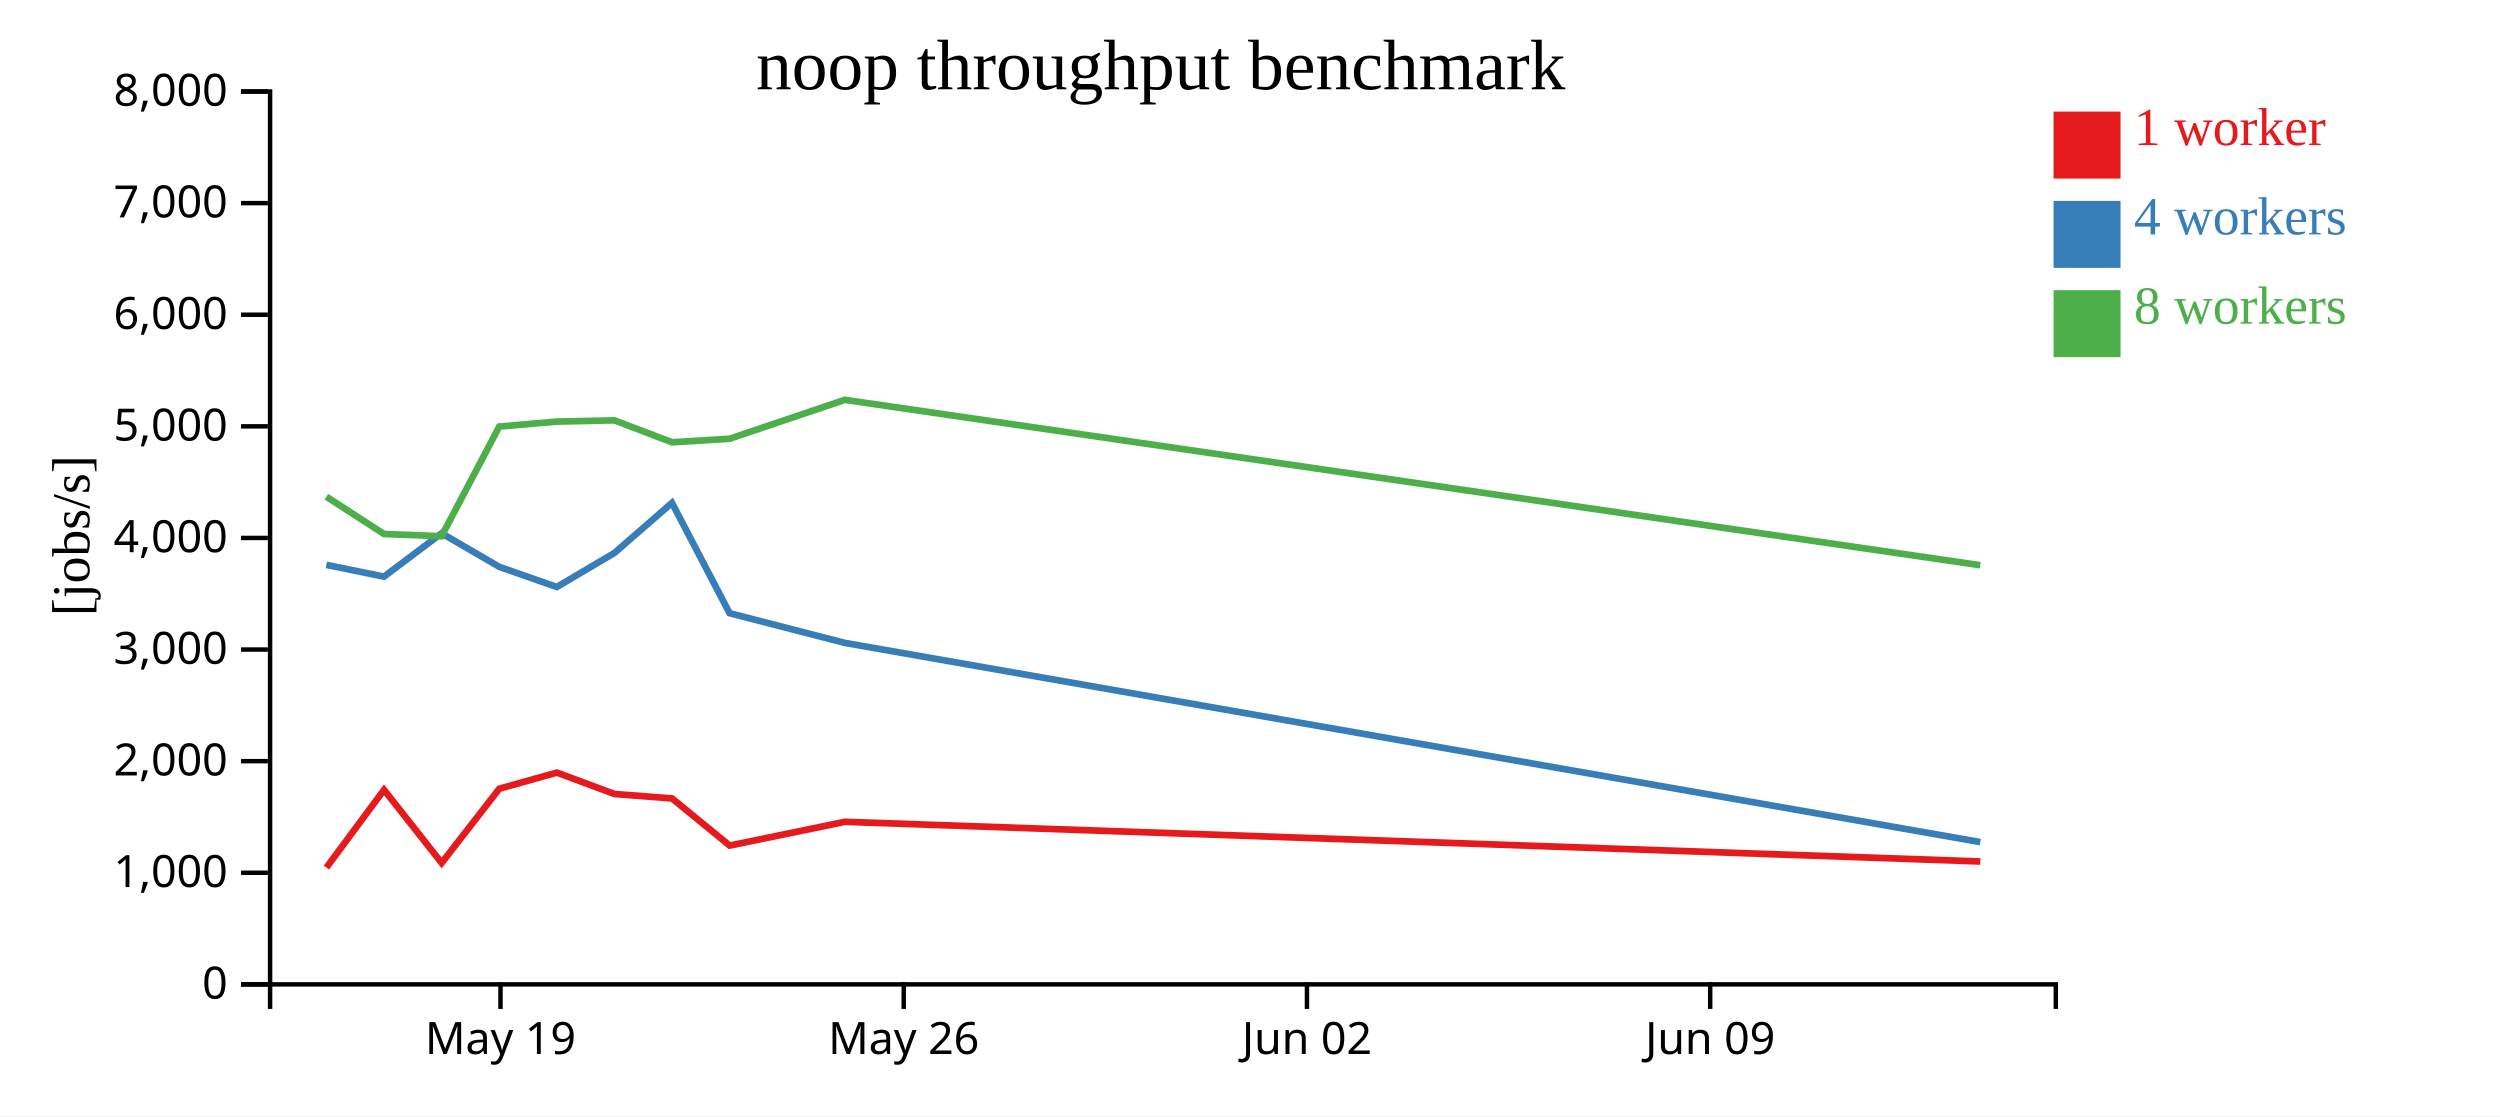
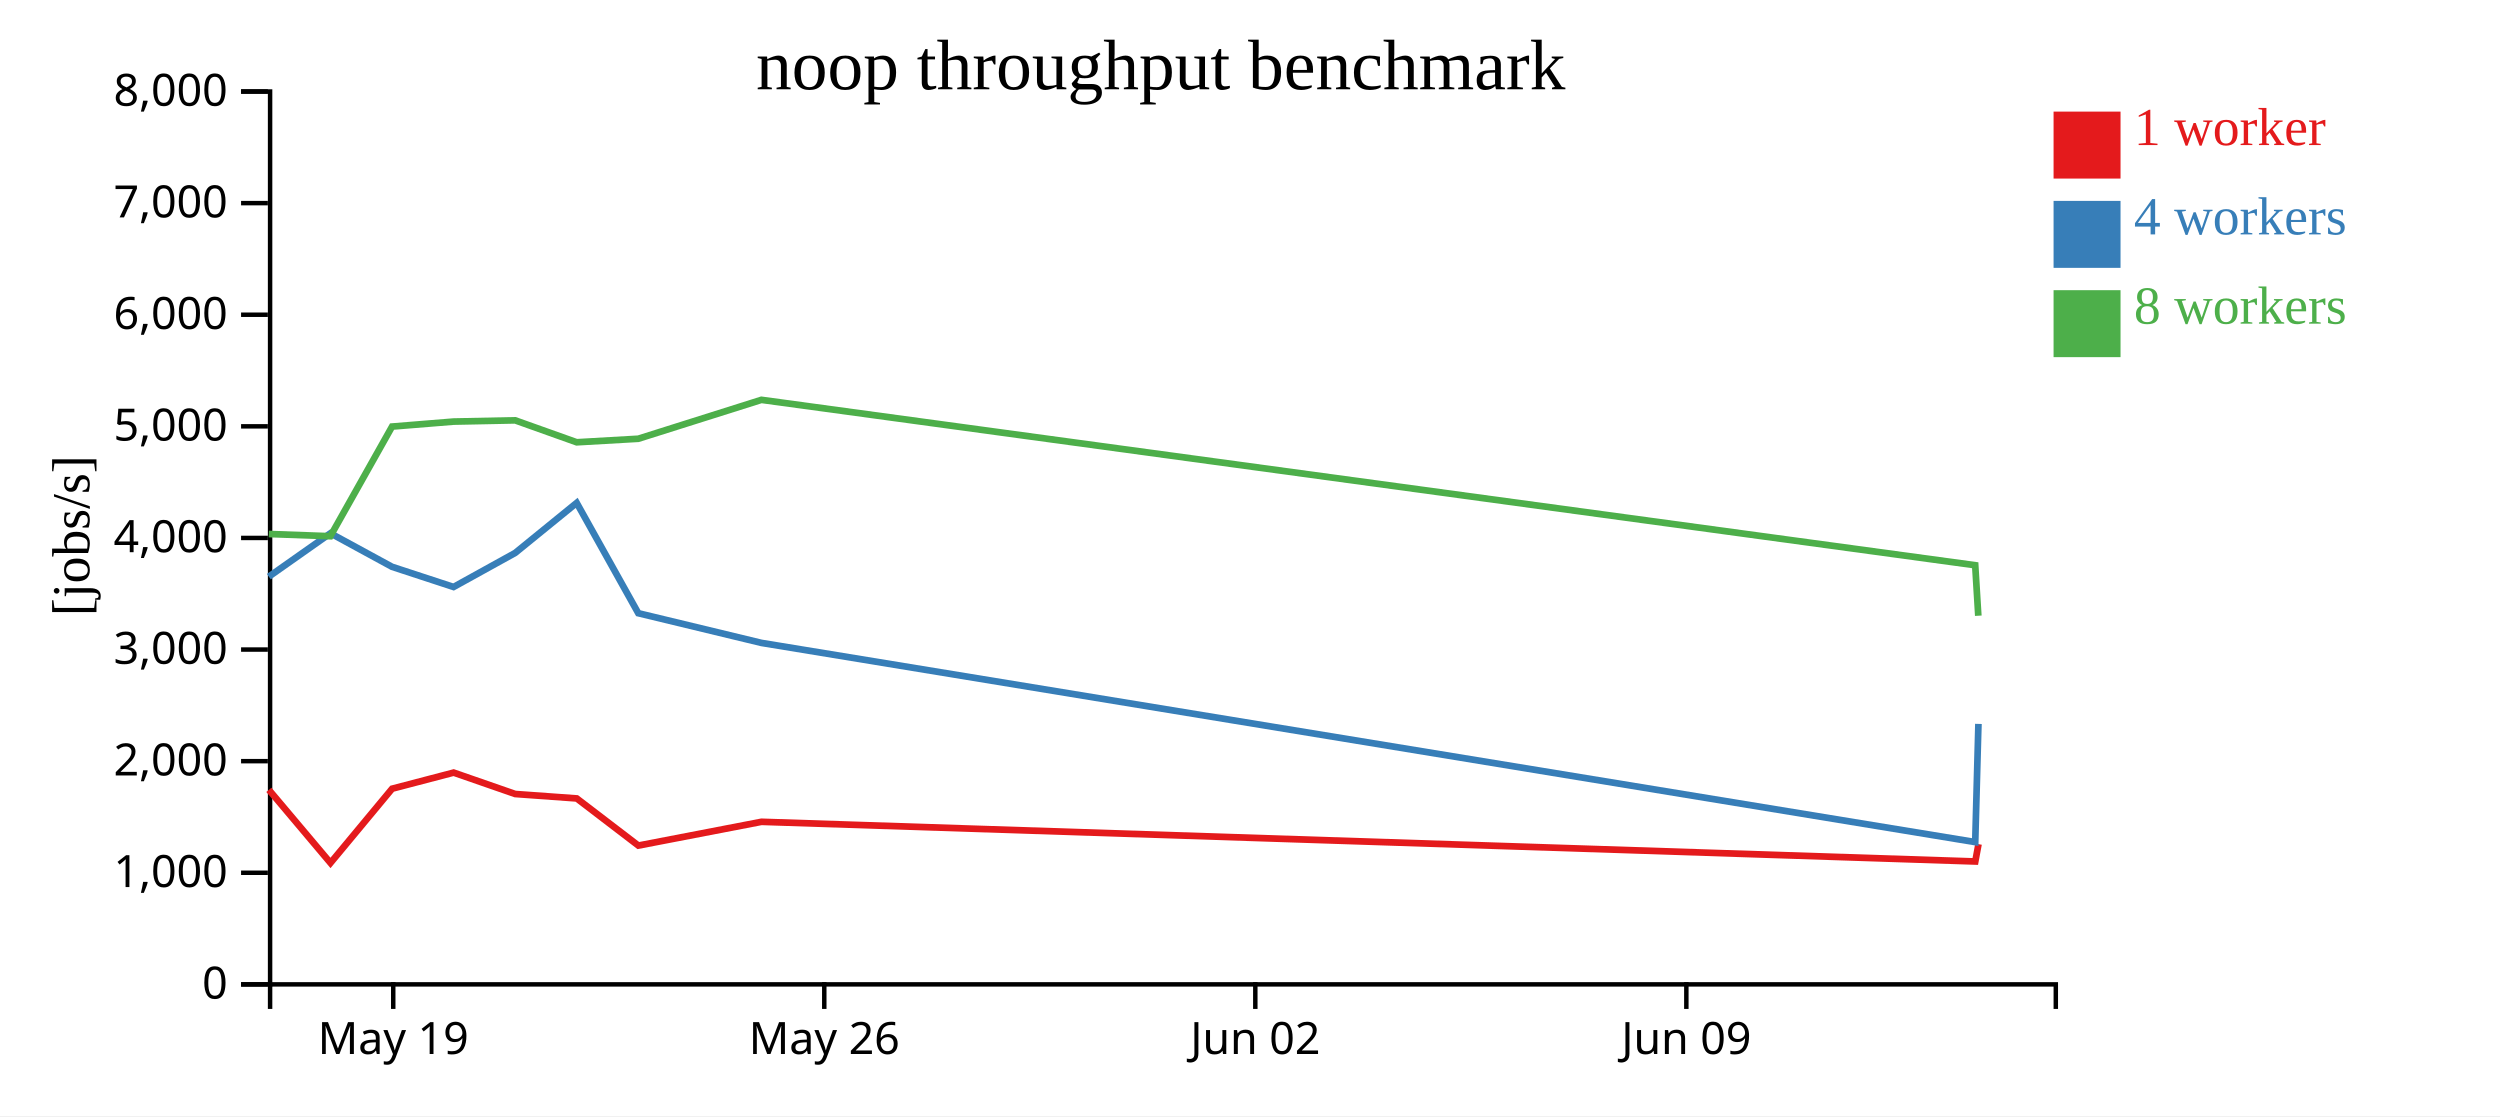
<svg xmlns="http://www.w3.org/2000/svg" width="560" height="250">
  <rect width="100%" height="100%" fill="white" />
  <g transform="translate(60,20)">
    <g transform="translate(0,200)" fill="none" font-size="10" font-family="sans-serif" text-anchor="middle">
      <path class="domain" stroke="currentColor" d="M0.5,6V0.5H400.5V6" />
-       <g class="tick" opacity="1" transform="translate(52.1129,0)">
+       <g class="tick" opacity="1" transform="translate(28.08621,0)">
        <line stroke="currentColor" y2="6" />
        <text fill="currentColor" y="9" dy="0.71em">May 19</text>
      </g>
-       <g class="tick" opacity="1" transform="translate(142.4355,0)">
+       <g class="tick" opacity="1" transform="translate(124.6379,0)">
        <line stroke="currentColor" y2="6" />
        <text fill="currentColor" y="9" dy="0.71em">May 26</text>
      </g>
-       <g class="tick" opacity="1" transform="translate(232.7581,0)">
+       <g class="tick" opacity="1" transform="translate(221.1897,0)">
        <line stroke="currentColor" y2="6" />
        <text fill="currentColor" y="9" dy="0.71em">Jun 02</text>
      </g>
-       <g class="tick" opacity="1" transform="translate(323.0806,0)">
+       <g class="tick" opacity="1" transform="translate(317.7414,0)">
        <line stroke="currentColor" y2="6" />
        <text fill="currentColor" y="9" dy="0.71em">Jun 09</text>
      </g>
    </g>
    <g fill="none" font-size="10" font-family="sans-serif" text-anchor="end">
      <path class="domain" stroke="currentColor" d="M-6,200.5H0.5V0.5H-6" />
      <g class="tick" opacity="1" transform="translate(0,200.5)">
        <line stroke="currentColor" x2="-6" />
        <text fill="currentColor" x="-9" dy="0.32em">0</text>
      </g>
      <g class="tick" opacity="1" transform="translate(0,175.5)">
        <line stroke="currentColor" x2="-6" />
        <text fill="currentColor" x="-9" dy="0.32em">1,000</text>
      </g>
      <g class="tick" opacity="1" transform="translate(0,150.5)">
        <line stroke="currentColor" x2="-6" />
        <text fill="currentColor" x="-9" dy="0.32em">2,000</text>
      </g>
      <g class="tick" opacity="1" transform="translate(0,125.5)">
        <line stroke="currentColor" x2="-6" />
        <text fill="currentColor" x="-9" dy="0.32em">3,000</text>
      </g>
      <g class="tick" opacity="1" transform="translate(0,100.5)">
        <line stroke="currentColor" x2="-6" />
        <text fill="currentColor" x="-9" dy="0.32em">4,000</text>
      </g>
      <g class="tick" opacity="1" transform="translate(0,75.5)">
        <line stroke="currentColor" x2="-6" />
        <text fill="currentColor" x="-9" dy="0.32em">5,000</text>
      </g>
      <g class="tick" opacity="1" transform="translate(0,50.5)">
        <line stroke="currentColor" x2="-6" />
        <text fill="currentColor" x="-9" dy="0.32em">6,000</text>
      </g>
      <g class="tick" opacity="1" transform="translate(0,25.5)">
        <line stroke="currentColor" x2="-6" />
        <text fill="currentColor" x="-9" dy="0.32em">7,000</text>
      </g>
      <g class="tick" opacity="1" transform="translate(0,0.5)">
        <line stroke="currentColor" x2="-6" />
        <text fill="currentColor" x="-9" dy="0.32em">8,000</text>
      </g>
    </g>
    <text text-anchor="middle" style="font-size: 12px" transform="rotate(-90)" y="-40" x="-100">[jobs/s]</text>
    <text text-anchor="middle" style="font-size: 16px" y="0" x="200">noop throughput benchmark</text>
-     <path class="line" fill="none" stroke="#e41a1c" stroke-width="1.5" d="M13.117,174.332L26.021,156.925L38.93,173.296L51.845,156.671L64.733,153.063L77.636,157.855L90.535,158.851L103.446,169.406L129.241,164.086L383.595,172.97" />
-     <path class="line" fill="none" stroke="#377eb8" stroke-width="1.5" d="M13.105,106.527L26.008,109.168L38.916,99.455L51.83,106.967L64.718,111.484L77.626,103.858L90.522,92.642L103.429,117.358L129.231,124.01L383.584,168.63" />
-     <path class="line" fill="none" stroke="#4daf4a" stroke-width="1.5" d="M13.1,91.257L26.011,99.616L38.907,100.111L51.834,75.553L64.722,74.435L77.627,74.154L90.524,79.071L103.428,78.28L129.23,69.565L383.579,106.612" />
+     <path class="line" fill="none" stroke="#e41a1c" stroke-width="1.5" d="M0.23,156.925L14.028,173.296L27.834,156.671L41.611,153.063L55.404,157.855L69.192,158.851L82.994,169.406L110.568,164.086L382.464,172.97L383.185,169.089" />
+     <path class="line" fill="none" stroke="#377eb8" stroke-width="1.5" d="M0.216,109.168L14.014,99.455L27.818,106.967L41.595,111.484L55.393,103.858L69.179,92.642L82.976,117.358L110.558,124.01L382.452,168.63L383.167,142.153" />
+     <path class="line" fill="none" stroke="#4daf4a" stroke-width="1.5" d="M0.218,99.616L14.004,100.111L27.823,75.553L41.6,74.435L55.394,74.154L69.181,79.071L82.975,78.28L110.556,69.565L382.446,106.612L383.139,117.925" />
    <rect class="dot" x="400" y="5" width="15" height="15" style="fill: #e41a1c;" />
    <rect class="dot" x="400" y="25" width="15" height="15" style="fill: #377eb8;" />
    <rect class="dot" x="400" y="45" width="15" height="15" style="fill: #4daf4a;" />
    <text class="label" x="418" y="12.5" style="fill: #e41a1c; alignment-baseline: middle;" text-anchor="left">1 worker</text>
    <text class="label" x="418" y="32.5" style="fill: #377eb8; alignment-baseline: middle;" text-anchor="left">4 workers</text>
    <text class="label" x="418" y="52.5" style="fill: #4daf4a; alignment-baseline: middle;" text-anchor="left">8 workers</text>
  </g>
</svg>
